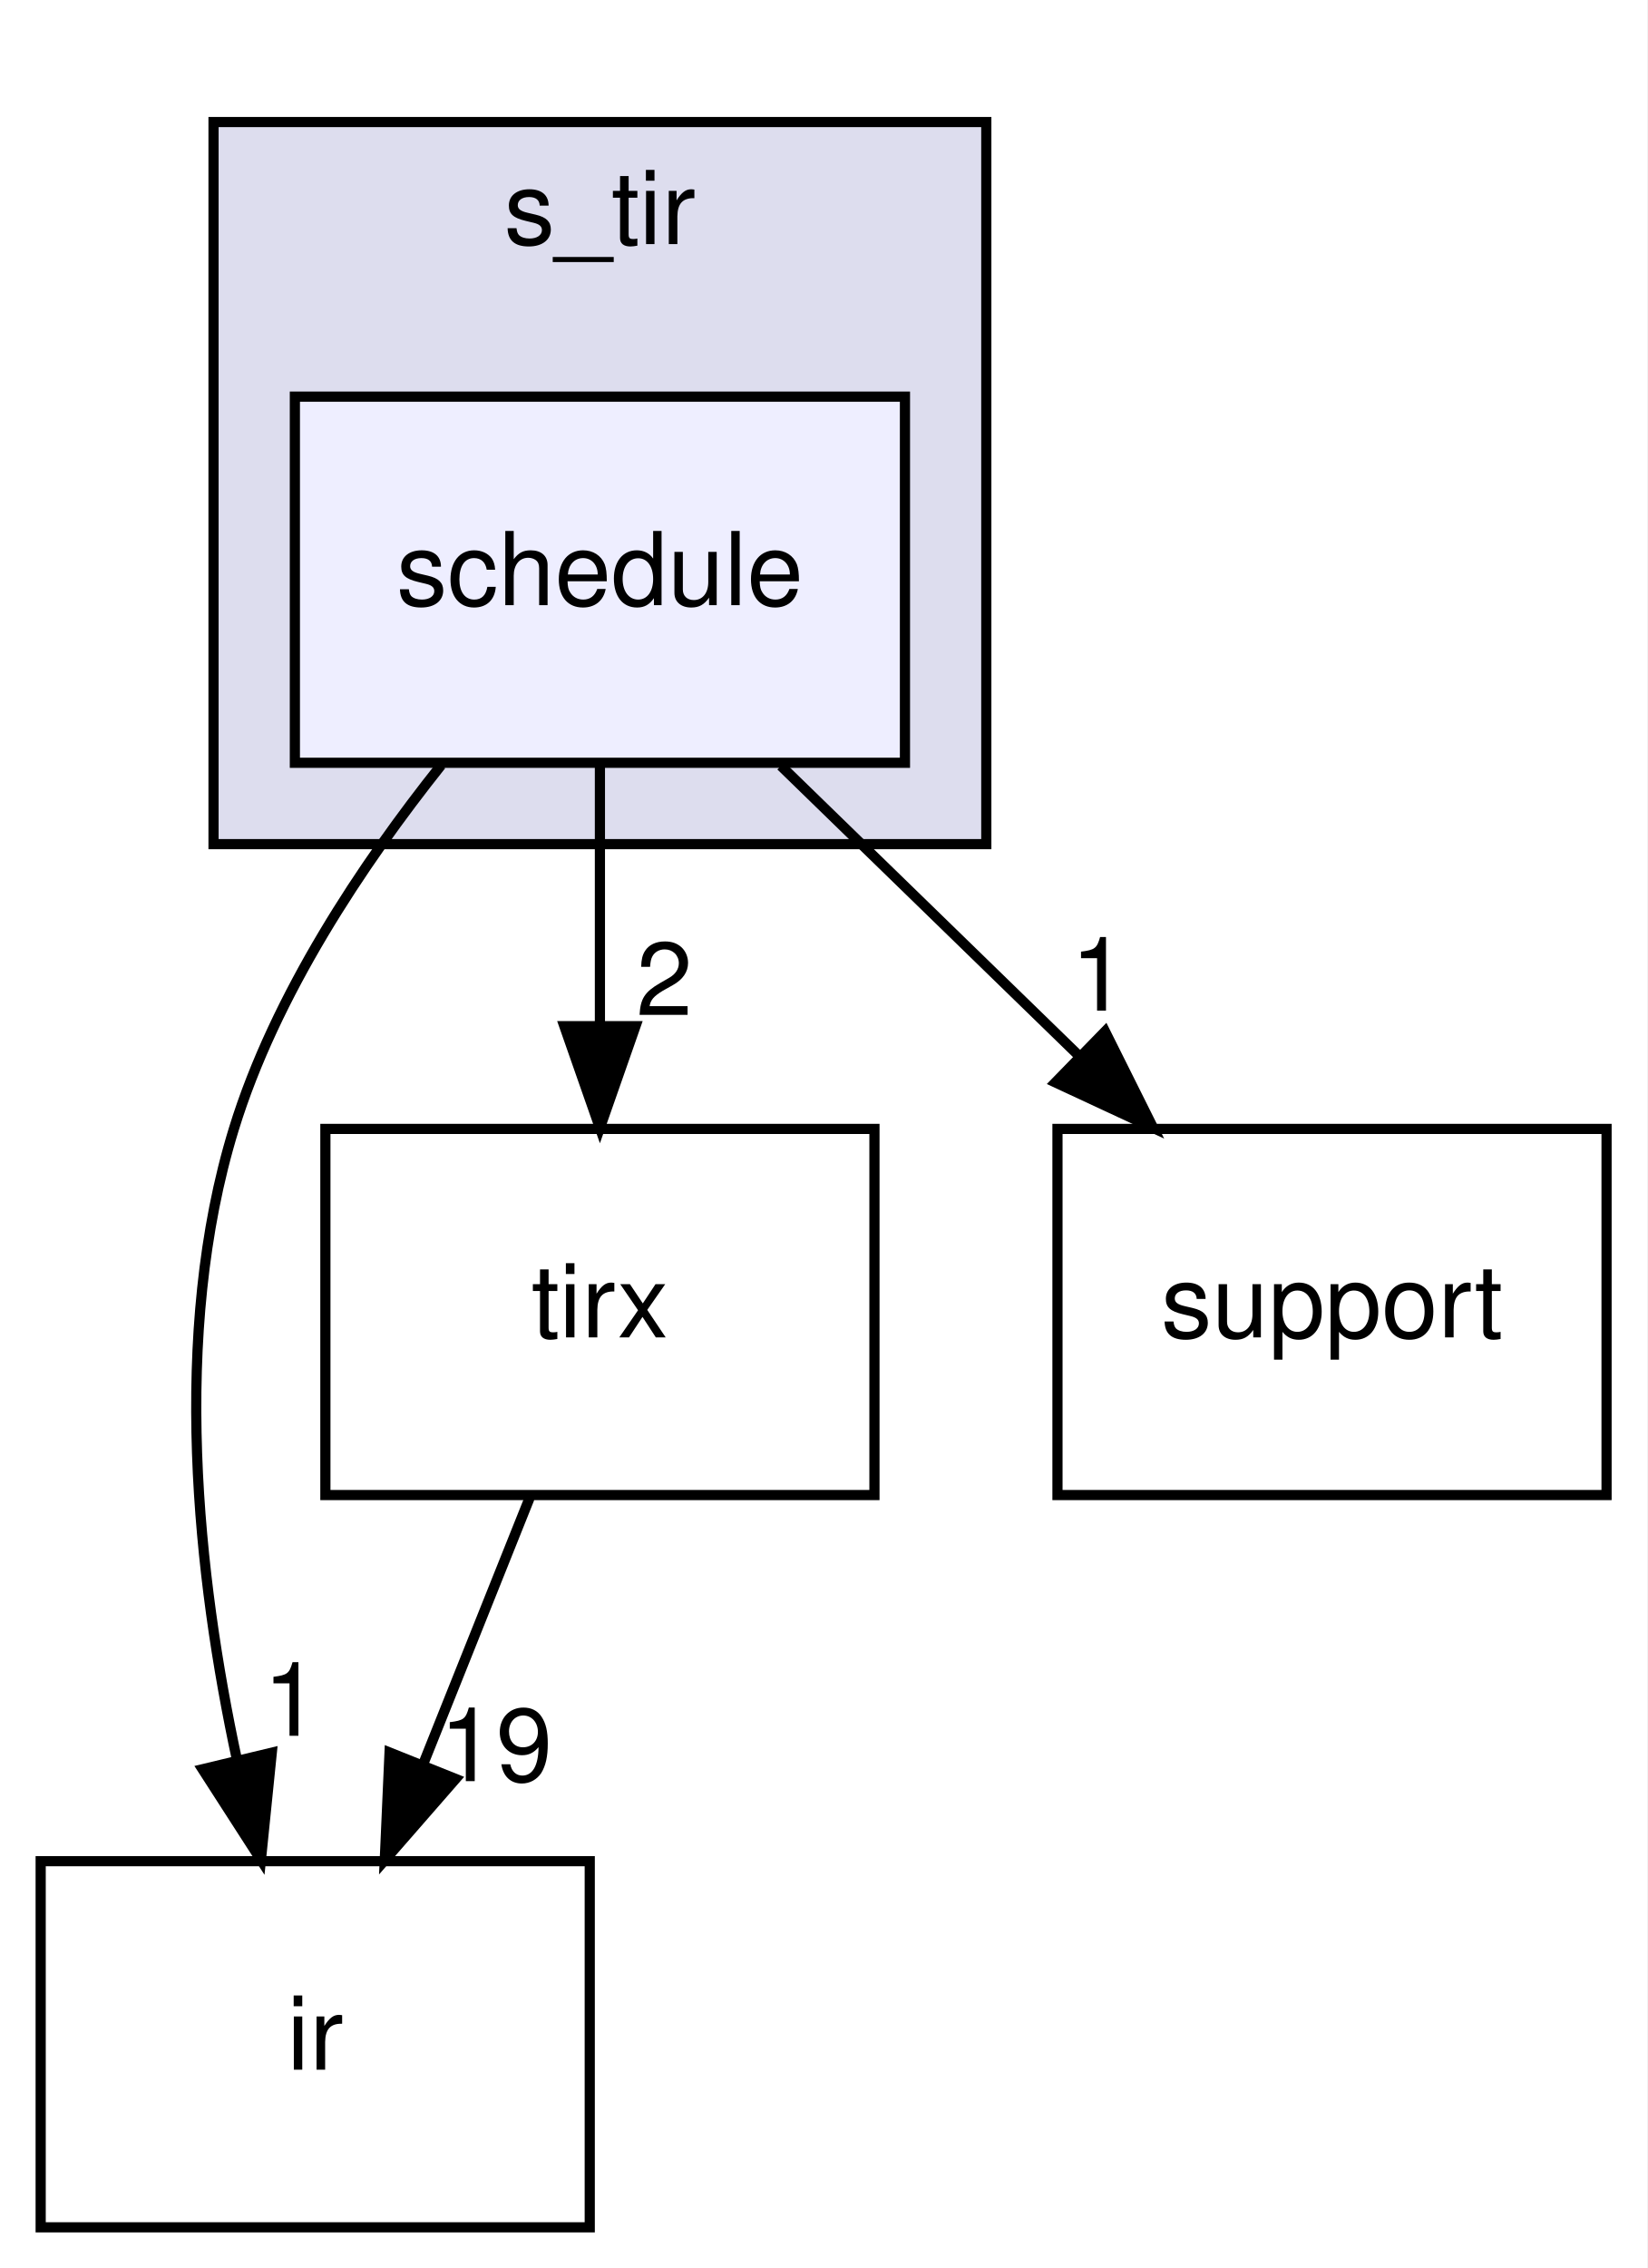
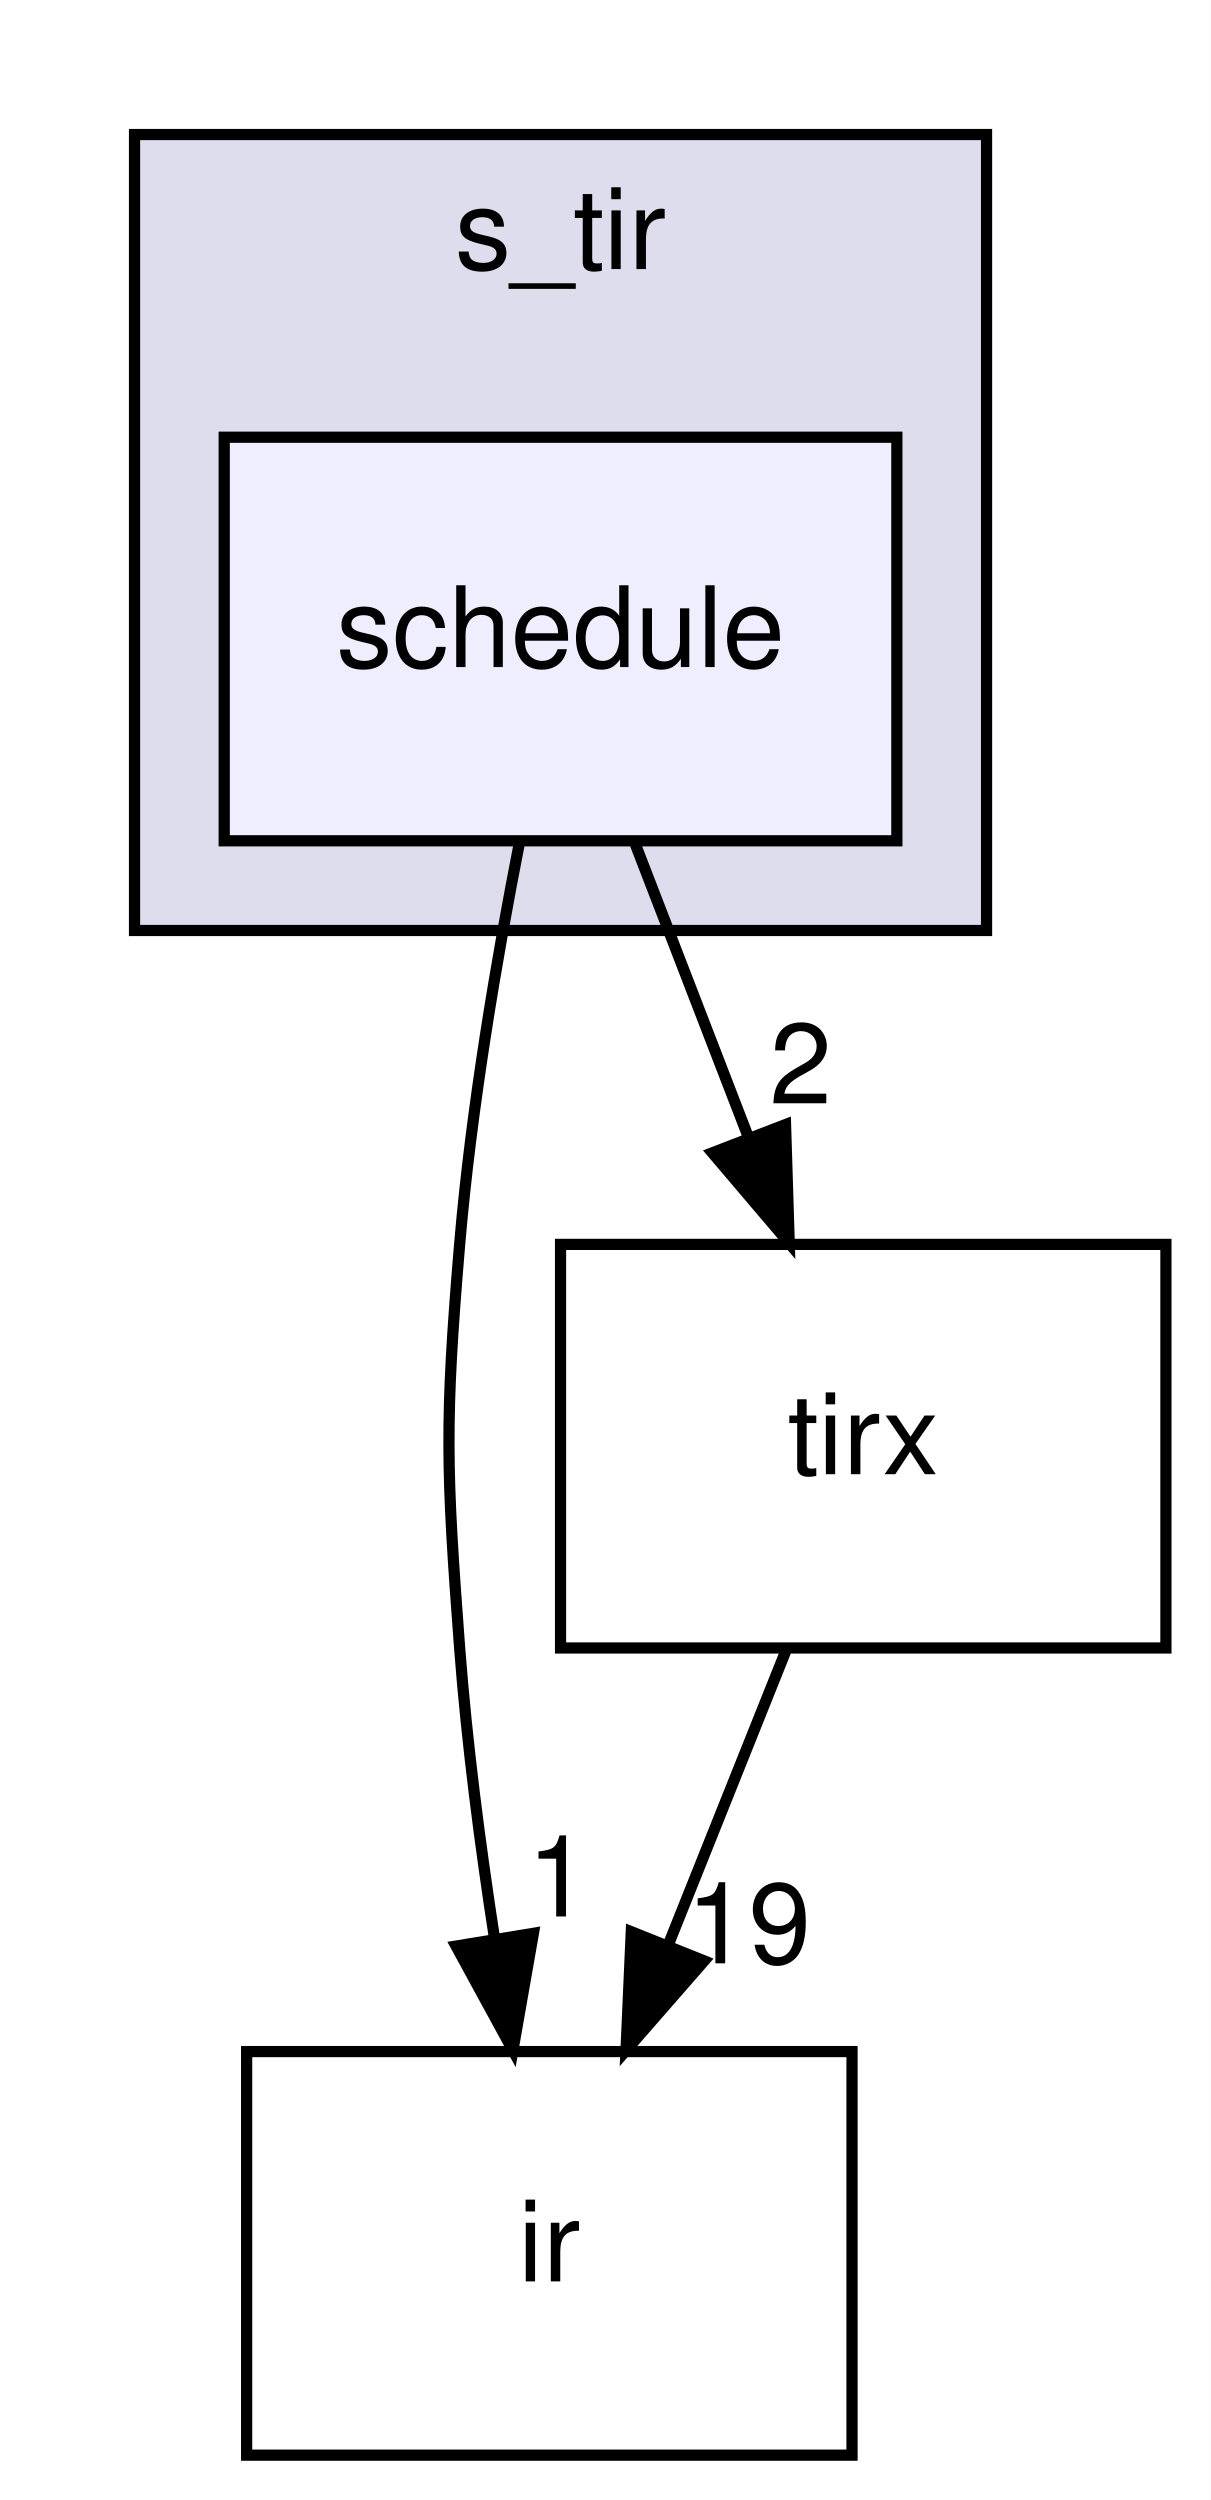
- <svg xmlns="http://www.w3.org/2000/svg" xmlns:xlink="http://www.w3.org/1999/xlink" width="162pt" height="223pt" viewBox="0.00 0.00 162.00 223.00">
+ <svg xmlns="http://www.w3.org/2000/svg" xmlns:xlink="http://www.w3.org/1999/xlink" width="108pt" height="223pt" viewBox="0.00 0.00 108.00 223.00">
  <g id="graph0" class="graph" transform="scale(1 1) rotate(0) translate(4 219)">
-     <polygon fill="white" stroke="transparent" points="-4,4 -4,-219 158,-219 158,4 -4,4" />
+     <polygon fill="white" stroke="transparent" points="-4,4 -4,-219 104,-219 104,4 -4,4" />
    <g id="clust1" class="cluster">
      <g id="a_clust1">
        <a xlink:href="dir_1b9eee6a331f25f7234a59b5be6cf0c3.html" target="_top" xlink:title="s_tir">
-           <polygon fill="#ddddee" stroke="black" points="17,-136 17,-207 93,-207 93,-136 17,-136" />
-           <text text-anchor="middle" x="55" y="-195" font-family="Helvetica,sans-Serif" font-size="10.00">s_tir</text>
+           <polygon fill="#ddddee" stroke="black" points="8,-136 8,-207 84,-207 84,-136 8,-136" />
+           <text text-anchor="middle" x="46" y="-195" font-family="Helvetica,sans-Serif" font-size="10.00">s_tir</text>
        </a>
      </g>
    </g>
    <g id="node1" class="node">
      <g id="a_node1">
        <a xlink:href="dir_81fd64b74651fd86d9cab2ecab5f7eda.html" target="_top" xlink:title="schedule">
-           <polygon fill="#eeeeff" stroke="black" points="85,-180 25,-180 25,-144 85,-144 85,-180" />
-           <text text-anchor="middle" x="55" y="-159.5" font-family="Helvetica,sans-Serif" font-size="10.00">schedule</text>
+           <polygon fill="#eeeeff" stroke="black" points="76,-180 16,-180 16,-144 76,-144 76,-180" />
+           <text text-anchor="middle" x="46" y="-159.5" font-family="Helvetica,sans-Serif" font-size="10.00">schedule</text>
        </a>
      </g>
    </g>
    <g id="node2" class="node">
      <g id="a_node2">
        <a xlink:href="dir_dc867ff9a37cad1764f1670dc7eba6c1.html" target="_top" xlink:title="ir">
-           <polygon fill="none" stroke="black" points="54,-36 0,-36 0,0 54,0 54,-36" />
-           <text text-anchor="middle" x="27" y="-15.5" font-family="Helvetica,sans-Serif" font-size="10.00">ir</text>
+           <polygon fill="none" stroke="black" points="72,-36 18,-36 18,0 72,0 72,-36" />
+           <text text-anchor="middle" x="45" y="-15.5" font-family="Helvetica,sans-Serif" font-size="10.00">ir</text>
        </a>
      </g>
    </g>
    <g id="edge2" class="edge">
-       <path fill="none" stroke="black" d="M39.39,-143.77C31.63,-134.03 23.05,-121.18 19,-108 12.79,-87.8 15.45,-63.89 19.31,-45.94" />
-       <polygon fill="black" stroke="black" points="22.73,-46.67 21.66,-36.13 15.92,-45.04 22.73,-46.67" />
+       <path fill="none" stroke="black" d="M42.35,-143.91C40.32,-133.57 38.02,-120.09 37,-108 35.66,-92.06 35.8,-87.96 37,-72 37.64,-63.52 38.84,-54.34 40.12,-46.04" />
+       <polygon fill="black" stroke="black" points="43.58,-46.55 41.75,-36.11 36.68,-45.41 43.58,-46.55" />
      <g id="a_edge2-headlabel">
        <a xlink:href="dir_000025_000003.html" target="_top" xlink:title="1">
-           <text text-anchor="middle" x="24.66" y="-48.33" font-family="Helvetica,sans-Serif" font-size="10.00">1</text>
+           <text text-anchor="middle" x="45.8" y="-48.05" font-family="Helvetica,sans-Serif" font-size="10.00">1</text>
        </a>
      </g>
    </g>
    <g id="node3" class="node">
      <g id="a_node3">
        <a xlink:href="dir_e858e07d2a37b7277117b70c78fc4052.html" target="_top" xlink:title="tirx">
-           <polygon fill="none" stroke="black" points="82,-108 28,-108 28,-72 82,-72 82,-108" />
-           <text text-anchor="middle" x="55" y="-87.5" font-family="Helvetica,sans-Serif" font-size="10.00">tirx</text>
+           <polygon fill="none" stroke="black" points="100,-108 46,-108 46,-72 100,-72 100,-108" />
+           <text text-anchor="middle" x="73" y="-87.5" font-family="Helvetica,sans-Serif" font-size="10.00">tirx</text>
        </a>
      </g>
    </g>
    <g id="edge3" class="edge">
-       <path fill="none" stroke="black" d="M55,-143.7C55,-135.98 55,-126.71 55,-118.11" />
-       <polygon fill="black" stroke="black" points="58.5,-118.1 55,-108.1 51.5,-118.1 58.5,-118.1" />
+       <path fill="none" stroke="black" d="M52.67,-143.7C55.71,-135.81 59.38,-126.3 62.76,-117.55" />
+       <polygon fill="black" stroke="black" points="66.07,-118.69 66.4,-108.1 59.54,-116.17 66.07,-118.69" />
      <g id="a_edge3-headlabel">
        <a xlink:href="dir_000025_000006.html" target="_top" xlink:title="2">
-           <text text-anchor="middle" x="61.34" y="-119.2" font-family="Helvetica,sans-Serif" font-size="10.00">2</text>
-         </a>
-       </g>
-     </g>
-     <g id="node4" class="node">
-       <g id="a_node4">
-         <a xlink:href="dir_fb1b1bc11a768ab8cf63a96a73170118.html" target="_top" xlink:title="support">
-           <polygon fill="none" stroke="black" points="154,-108 100,-108 100,-72 154,-72 154,-108" />
-           <text text-anchor="middle" x="127" y="-87.5" font-family="Helvetica,sans-Serif" font-size="10.00">support</text>
-         </a>
-       </g>
-     </g>
-     <g id="edge4" class="edge">
-       <path fill="none" stroke="black" d="M72.8,-143.7C81.6,-135.14 92.38,-124.66 102,-115.3" />
-       <polygon fill="black" stroke="black" points="104.68,-117.58 109.41,-108.1 99.8,-112.57 104.68,-117.58" />
-       <g id="a_edge4-headlabel">
-         <a xlink:href="dir_000025_000030.html" target="_top" xlink:title="1">
-           <text text-anchor="middle" x="104.08" y="-119.63" font-family="Helvetica,sans-Serif" font-size="10.00">1</text>
+           <text text-anchor="middle" x="67.42" y="-120.57" font-family="Helvetica,sans-Serif" font-size="10.00">2</text>
        </a>
      </g>
    </g>
    <g id="edge1" class="edge">
-       <path fill="none" stroke="black" d="M48.08,-71.7C44.93,-63.81 41.12,-54.3 37.62,-45.55" />
-       <polygon fill="black" stroke="black" points="40.81,-44.09 33.84,-36.1 34.31,-46.69 40.81,-44.09" />
+       <path fill="none" stroke="black" d="M66.08,-71.7C62.93,-63.81 59.12,-54.3 55.62,-45.55" />
+       <polygon fill="black" stroke="black" points="58.81,-44.09 51.84,-36.1 52.31,-46.69 58.81,-44.09" />
      <g id="a_edge1-headlabel">
        <a xlink:href="dir_000006_000003.html" target="_top" xlink:title="19">
-           <text text-anchor="middle" x="44.78" y="-43.87" font-family="Helvetica,sans-Serif" font-size="10.00">19</text>
+           <text text-anchor="middle" x="62.78" y="-43.87" font-family="Helvetica,sans-Serif" font-size="10.00">19</text>
        </a>
      </g>
    </g>
  </g>
</svg>
